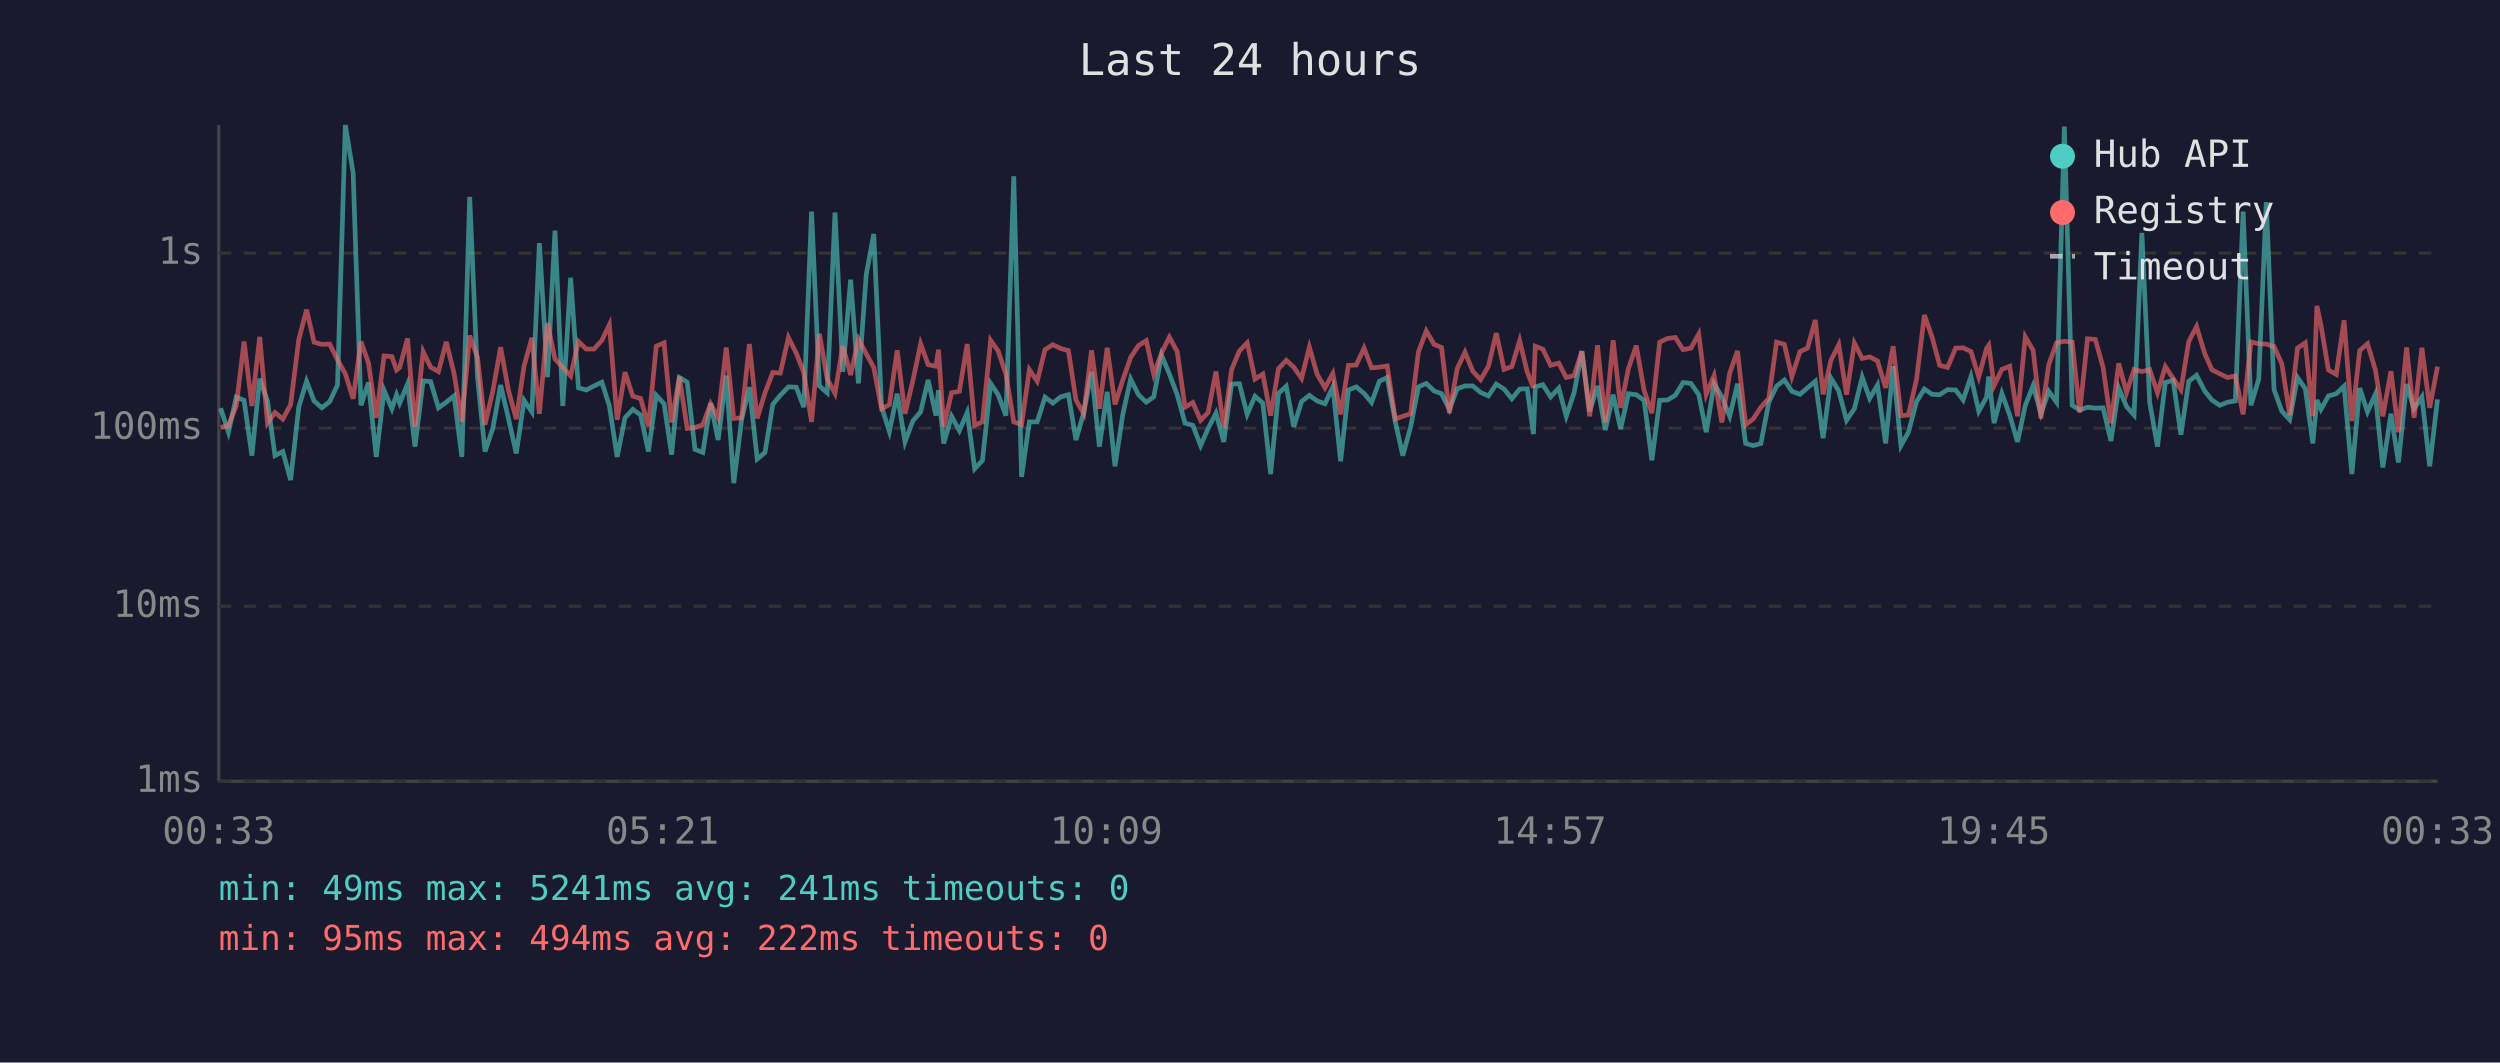
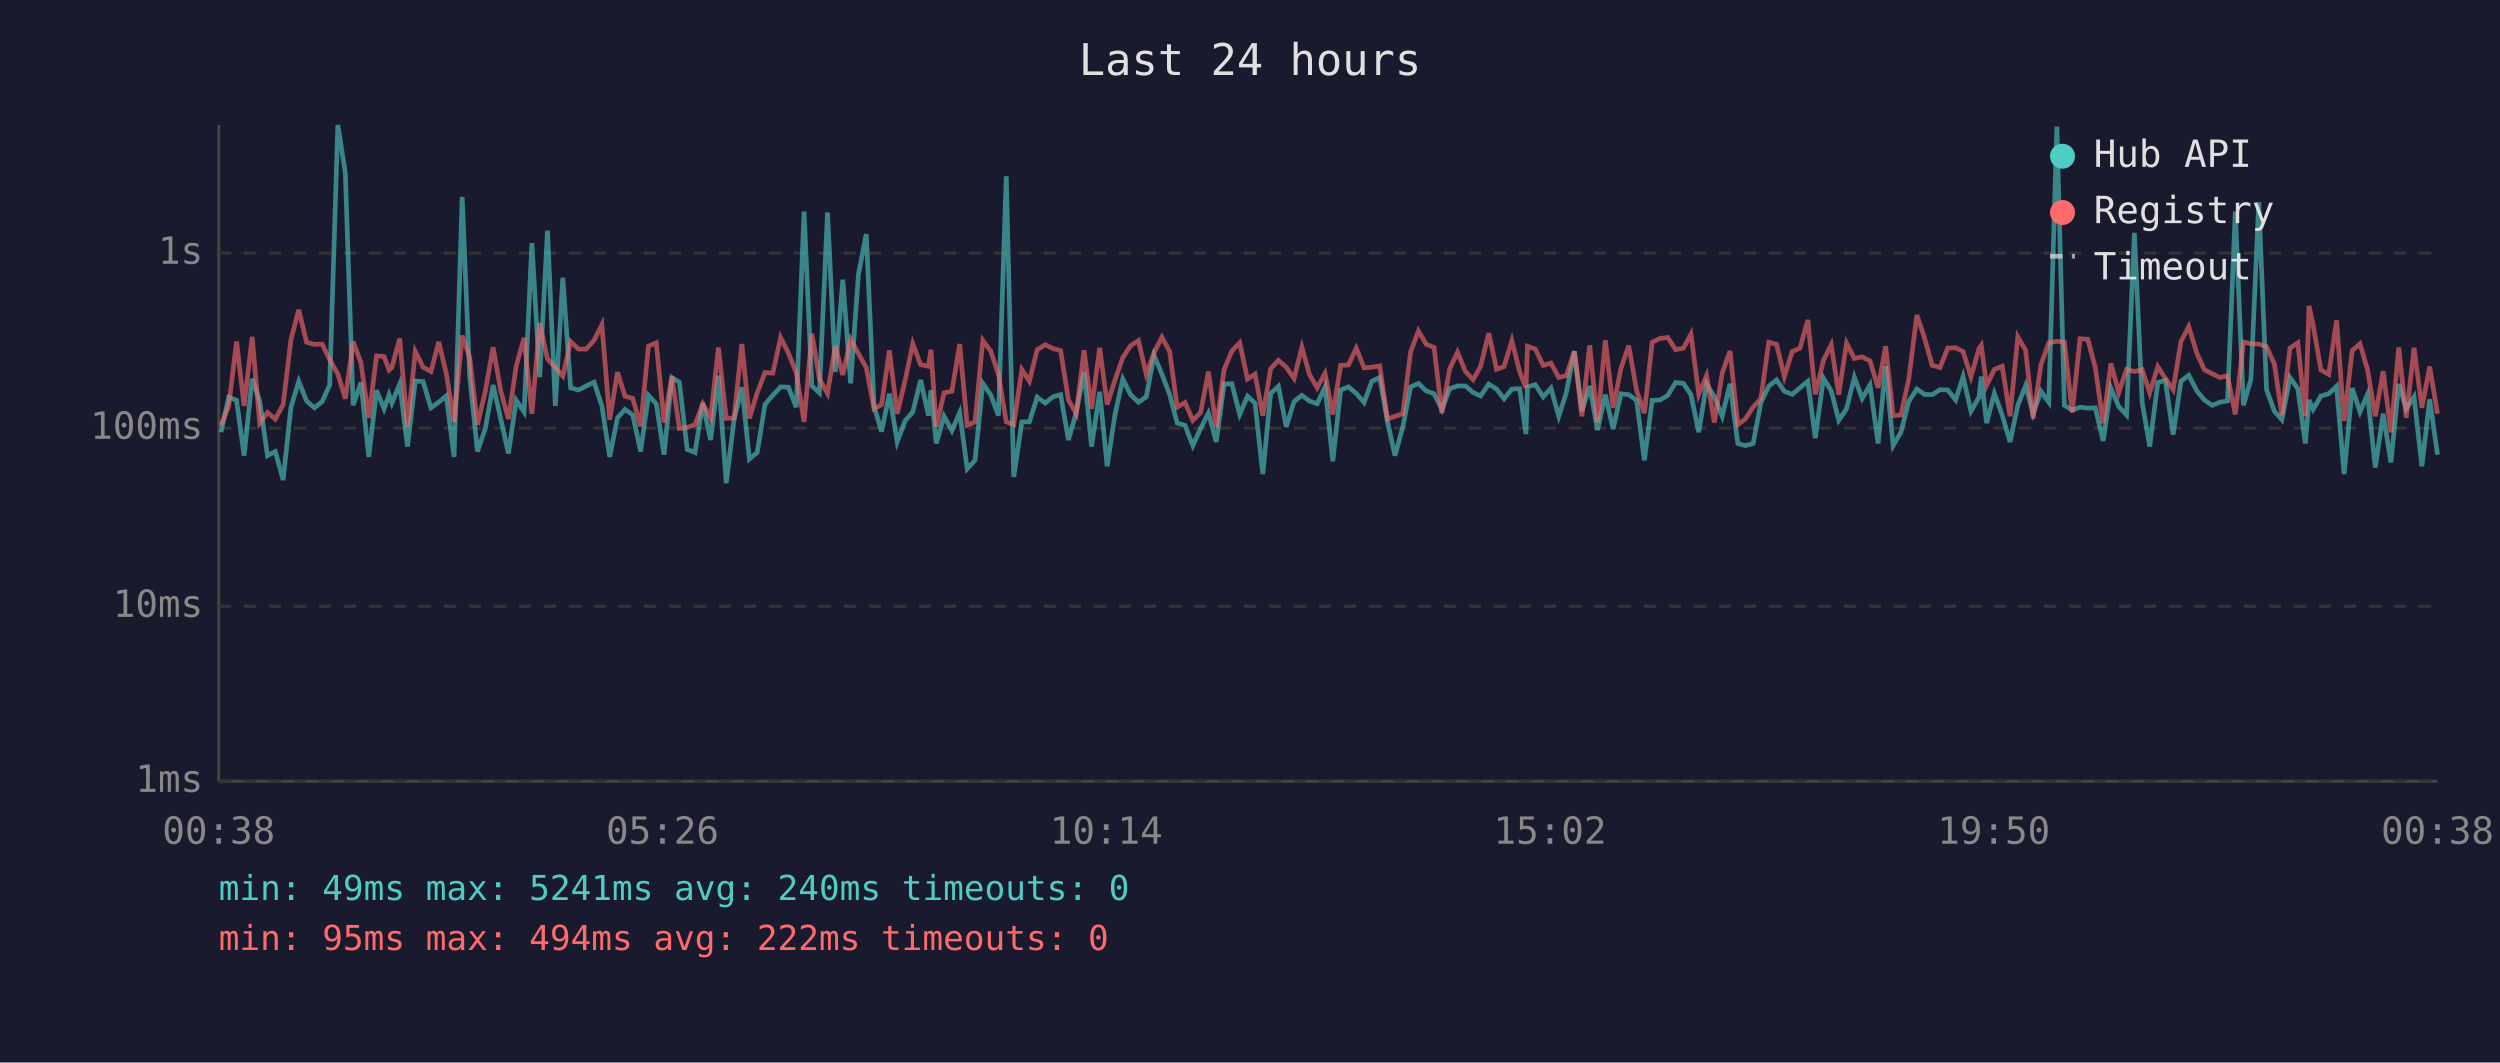
<svg xmlns="http://www.w3.org/2000/svg" viewBox="0 0 800 340" font-family="monospace" font-size="12">
  <rect width="800" height="340" fill="#1a1a2e" />
  <text x="400" y="24" fill="#e0e0e0" font-size="14" text-anchor="middle">Last 24 hours</text>
  <line x1="70" y1="40" x2="70" y2="250" stroke="#444" stroke-width="1" />
  <line x1="70" y1="250" x2="780" y2="250" stroke="#444" stroke-width="1" />
  <line x1="70" y1="250" x2="780" y2="250" stroke="#333" stroke-width="1" stroke-dasharray="4" />
  <text x="65" y="250" fill="#888" text-anchor="end" dominant-baseline="middle">1ms</text>
  <line x1="70" y1="194" x2="780" y2="194" stroke="#333" stroke-width="1" stroke-dasharray="4" />
  <text x="65" y="194" fill="#888" text-anchor="end" dominant-baseline="middle">10ms</text>
  <line x1="70" y1="137" x2="780" y2="137" stroke="#333" stroke-width="1" stroke-dasharray="4" />
  <text x="65" y="137" fill="#888" text-anchor="end" dominant-baseline="middle">100ms</text>
  <line x1="70" y1="81" x2="780" y2="81" stroke="#333" stroke-width="1" stroke-dasharray="4" />
  <text x="65" y="81" fill="#888" text-anchor="end" dominant-baseline="middle">1s</text>
-   <text x="70" y="270" fill="#888" text-anchor="middle">00:33</text>
-   <text x="212" y="270" fill="#888" text-anchor="middle">05:21</text>
-   <text x="354" y="270" fill="#888" text-anchor="middle">10:09</text>
-   <text x="496" y="270" fill="#888" text-anchor="middle">14:57</text>
-   <text x="638" y="270" fill="#888" text-anchor="middle">19:45</text>
-   <text x="780" y="270" fill="#888" text-anchor="middle">00:33</text>
-   <polyline points="70.6,130.6 73.1,138.3 75.6,127.1 78.1,128.1 80.6,145.8 83.1,121.2 85.6,128.3 88.0,145.8 90.5,144.5 93.0,153.6 95.6,130.3 98.1,122.0 100.5,128.3 103.0,130.5 105.5,128.5 108.0,123.2 110.5,40.0 113.0,55.3 115.5,129.7 117.9,122.4 120.4,146.2 122.9,124.9 125.4,130.8 126.9,126.3 127.9,129.0 130.4,122.9 132.8,142.9 135.4,121.9 137.8,122.1 140.3,130.5 142.8,128.7 145.3,126.7 147.8,146.2 150.3,63.0 152.8,120.6 155.2,144.5 157.7,137.1 160.2,123.2 162.7,133.9 165.2,145.1 167.7,128.1 170.2,131.8 172.6,77.8 175.2,120.7 177.6,73.8 180.1,129.9 182.6,88.9 185.1,124.1 187.6,124.8 190.1,123.5 192.6,122.3 195.0,129.9 197.5,146.2 200.0,133.7 202.5,131.0 205.0,132.8 207.5,144.5 210.0,126.5 212.5,129.2 214.9,145.5 217.4,120.8 219.9,122.3 222.4,143.8 224.9,144.8 227.4,129.0 229.8,140.8 232.4,120.2 234.8,154.6 237.3,134.3 239.8,123.9 242.3,146.9 244.8,144.8 247.3,129.4 249.7,126.5 252.3,123.8 254.8,123.9 257.2,130.3 259.7,67.7 262.2,123.5 264.7,125.7 267.2,68.0 269.7,119.0 272.2,89.5 274.7,122.7 277.2,87.8 279.6,74.9 282.1,130.1 284.6,138.1 287.1,126.0 289.6,141.4 292.1,134.7 294.6,131.8 297.0,121.6 299.5,133.0 300.3,124.9 302.0,141.9 304.5,133.2 307.0,137.8 309.5,132.0 311.9,150.0 314.4,147.3 317.0,122.7 319.4,126.3 321.9,133.0 324.4,56.4 326.9,152.6 329.4,135.0 331.9,135.0 334.4,127.1 336.9,129.0 339.4,127.0 341.9,126.3 344.3,140.8 346.8,132.0 349.3,119.0 351.8,142.9 354.3,125.4 356.8,149.2 359.3,132.6 361.8,121.3 364.3,126.3 366.8,128.7 369.2,127.0 371.7,113.7 374.2,119.7 376.7,126.3 379.2,135.4 381.7,136.1 384.2,142.6 386.6,137.1 389.1,132.2 391.6,141.4 394.1,122.9 396.6,122.8 399.1,132.6 401.6,126.8 404.1,129.0 406.6,151.7 409.1,125.9 411.6,123.6 414.0,136.6 416.5,128.5 419.0,126.5 421.5,128.3 424.0,129.2 426.5,123.8 429.0,147.6 431.5,124.8 434.0,123.8 436.5,125.9 438.9,128.8 441.4,122.0 443.9,120.8 446.5,135.0 448.9,145.8 451.4,136.6 453.9,123.8 456.4,122.7 458.9,125.1 461.3,126.0 463.8,131.0 466.3,124.4 468.8,123.5 471.3,123.5 473.8,125.6 476.3,126.7 478.8,122.9 481.3,124.5 483.8,127.6 486.3,124.5 488.7,124.4 490.7,138.9 491.3,123.8 493.7,123.1 496.2,127.0 498.8,124.2 501.2,133.2 503.7,125.7 506.2,112.4 508.7,131.6 511.2,123.5 513.7,137.6 516.2,126.3 518.6,137.3 521.1,126.0 523.6,126.3 526.1,128.1 528.6,147.3 531.1,128.1 533.6,128.0 536.1,126.5 538.6,122.4 541.1,122.7 543.6,126.3 546.0,138.3 548.5,122.8 551.0,127.0 553.5,133.2 556.0,122.8 558.6,141.9 561.0,142.6 563.5,141.9 566.0,128.8 568.5,123.6 571.0,121.6 573.4,125.2 576.0,126.2 578.4,124.1 580.9,122.0 583.4,140.2 585.9,121.0 588.4,125.1 590.9,134.5 593.4,130.8 595.9,120.7 598.3,127.5 600.8,123.2 603.4,141.9 605.8,117.2 608.3,142.6 610.7,138.3 613.3,128.5 615.8,124.5 618.3,126.2 620.7,126.3 623.2,124.7 625.8,124.8 628.2,128.0 630.7,120.5 633.2,131.6 635.7,127.1 636.4,120.5 638.1,135.4 640.6,125.9 643.1,132.8 645.6,141.4 648.1,129.7 650.6,123.4 653.1,132.4 655.6,125.2 658.1,128.7 660.6,40.5 663.1,129.7 665.5,131.2 668.0,130.3 670.5,130.6 673.0,130.5 675.5,141.1 678.0,124.2 680.5,130.1 682.9,132.8 685.4,74.5 687.9,128.8 690.4,142.9 692.9,122.4 695.4,121.7 697.9,139.1 700.4,122.0 702.9,120.1 705.5,125.1 707.8,128.0 710.3,129.7 712.8,128.7 715.3,128.3 717.8,67.7 720.3,129.7 722.8,121.3 725.2,64.7 727.7,124.7 730.2,131.6 732.7,134.3 735.2,120.8 737.7,124.4 740.1,141.9 741.4,128.0 742.7,131.0 745.1,126.7 747.6,126.0 750.1,123.6 752.6,151.7 755.1,124.2 757.6,131.8 760.1,126.2 762.5,149.6 765.1,132.4 767.5,148.0 770.1,122.9 772.5,130.8 775.0,127.0 777.5,149.2 780.0,127.8" fill="none" stroke="#4ecdc4" stroke-width="1.5" opacity="0.6" />
-   <polyline points="70.6,136.8 73.1,136.1 75.6,129.9 78.1,109.3 80.6,129.9 83.1,107.8 85.6,135.4 88.0,132.0 90.5,134.1 93.0,129.5 95.6,108.7 98.1,99.1 100.5,109.5 103.0,110.2 105.5,110.1 108.0,115.1 110.5,119.6 113.0,127.6 115.5,109.3 117.9,116.1 120.4,133.7 122.9,113.9 125.4,114.1 126.9,118.4 127.9,117.6 130.4,108.3 132.8,136.6 135.4,112.5 137.8,117.5 140.3,118.9 142.8,109.4 145.3,119.5 147.8,135.0 150.3,107.4 152.8,114.4 155.2,135.9 157.7,125.2 160.2,111.1 162.7,124.9 165.2,134.1 167.7,117.1 170.2,108.1 172.6,132.4 175.2,103.4 177.6,114.9 180.1,117.6 182.6,120.3 185.1,109.3 187.6,111.7 190.1,111.7 192.6,108.9 195.0,103.9 197.5,134.3 200.0,119.1 202.5,126.8 205.0,127.5 207.5,136.4 210.0,110.8 212.5,109.7 214.9,135.2 217.4,120.5 219.9,137.1 222.4,136.8 224.9,135.9 227.4,129.2 229.8,133.7 232.4,111.2 234.8,133.9 237.3,133.7 239.8,110.1 242.3,133.9 244.8,125.7 247.3,119.2 249.7,119.4 252.3,108.0 254.8,113.0 257.2,119.2 259.7,135.0 262.2,106.8 264.7,121.2 267.2,125.9 269.7,110.7 272.2,120.0 274.7,108.6 277.2,113.2 279.6,117.6 282.1,130.8 284.6,129.5 287.1,112.1 289.6,132.4 292.1,121.9 294.6,110.0 297.0,116.7 299.5,117.2 300.3,111.9 302.0,136.6 304.5,125.7 307.0,125.2 309.5,110.1 311.9,136.1 314.4,135.0 317.0,108.9 319.4,112.3 321.9,119.8 324.4,135.0 326.9,135.9 329.4,118.3 331.9,122.0 334.4,111.9 336.9,110.3 339.4,111.5 341.9,112.2 344.3,128.0 346.8,132.4 349.3,112.1 351.8,130.8 354.3,111.3 356.8,129.4 359.3,121.6 361.8,114.4 364.3,110.6 366.8,109.0 369.2,119.8 371.7,112.9 374.2,107.9 376.7,112.5 379.2,130.3 381.7,128.8 384.2,134.5 386.6,132.0 389.1,118.9 391.6,136.8 394.1,118.3 396.6,112.3 399.1,109.7 401.6,121.3 404.1,119.7 406.6,133.0 409.1,118.0 411.6,115.3 414.0,117.5 416.5,121.1 419.0,111.1 421.5,119.8 424.0,124.1 426.5,119.5 429.0,132.6 431.5,116.9 434.0,116.8 436.5,111.4 438.9,117.7 441.4,117.5 443.9,117.1 446.5,134.1 448.9,133.2 451.4,132.4 453.9,112.6 456.4,105.9 458.9,110.2 461.3,111.2 463.8,132.2 466.3,118.0 468.8,112.7 471.3,118.8 473.8,121.5 476.3,117.2 478.8,106.6 481.3,118.2 483.8,117.3 486.3,109.0 488.7,119.0 490.7,124.1 491.3,110.8 493.7,111.7 496.2,116.9 498.8,116.2 501.2,120.8 503.7,120.2 506.2,112.4 508.7,133.2 511.2,110.5 513.7,135.2 516.2,108.9 518.6,130.5 521.1,117.9 523.6,110.6 526.1,124.9 528.6,132.2 531.1,109.5 533.6,108.3 536.1,108.0 538.6,111.9 541.1,111.4 543.6,106.9 546.0,126.2 548.5,120.2 551.0,135.2 553.5,119.4 556.0,112.3 558.6,135.9 561.0,134.1 563.5,130.3 566.0,127.5 568.5,109.5 571.0,110.2 573.4,120.5 576.0,112.5 578.4,111.4 580.9,102.4 583.4,126.2 585.9,115.3 588.4,110.3 590.9,126.3 593.4,109.8 595.9,114.7 598.3,114.2 600.8,115.5 603.4,124.1 605.8,110.8 608.3,133.0 610.7,132.8 613.3,121.3 615.8,100.8 618.3,108.0 620.7,116.9 623.2,117.6 625.8,111.4 628.2,111.3 630.7,112.5 633.2,120.6 635.7,111.5 636.4,110.5 638.1,123.4 640.6,118.2 643.1,117.2 645.6,133.2 648.1,107.8 650.6,112.1 653.1,133.9 655.6,116.7 658.1,109.7 660.6,109.2 663.1,109.5 665.5,132.0 668.0,108.4 670.5,108.6 673.0,117.6 675.5,135.4 678.0,116.3 680.5,125.6 682.9,118.2 685.4,118.9 687.9,118.3 690.4,125.7 692.9,117.3 695.4,121.1 697.9,124.7 700.4,109.3 702.9,104.5 705.5,113.1 707.8,118.3 710.3,119.6 712.8,120.8 715.3,120.3 717.8,132.6 720.3,109.4 722.8,110.0 725.2,110.1 727.7,110.9 730.2,116.5 732.7,132.8 735.2,111.4 737.7,109.7 740.1,133.2 741.4,97.9 742.7,104.0 745.1,118.4 747.6,119.8 750.1,102.5 752.6,134.7 755.1,112.2 757.6,110.0 760.1,118.3 762.5,133.2 765.1,118.8 767.5,138.3 770.1,111.2 772.5,133.7 775.0,111.3 777.5,130.5 780.0,117.3" fill="none" stroke="#ff6b6b" stroke-width="1.5" opacity="0.6" />
+   <text x="70" y="270" fill="#888" text-anchor="middle">00:38</text>
+   <text x="212" y="270" fill="#888" text-anchor="middle">05:26</text>
+   <text x="354" y="270" fill="#888" text-anchor="middle">10:14</text>
+   <text x="496" y="270" fill="#888" text-anchor="middle">15:02</text>
+   <text x="638" y="270" fill="#888" text-anchor="middle">19:50</text>
+   <text x="780" y="270" fill="#888" text-anchor="middle">00:38</text>
+   <polyline points="70.7,138.3 73.2,127.1 75.7,128.1 78.1,145.8 80.7,121.2 83.1,128.3 85.6,145.8 88.1,144.5 90.6,153.6 93.1,130.3 95.6,122.0 98.1,128.3 100.6,130.5 103.1,128.5 105.5,123.2 108.1,40.0 110.5,55.3 113.0,129.7 115.5,122.4 118.0,146.2 120.5,124.9 122.9,130.8 124.5,126.3 125.4,129.0 127.9,122.9 130.4,142.9 132.9,121.9 135.4,122.1 137.9,130.5 140.4,128.7 142.8,126.7 145.3,146.2 147.9,63.0 150.3,120.6 152.8,144.5 155.3,137.1 157.8,123.2 160.2,133.9 162.7,145.1 165.2,128.1 167.7,131.8 170.2,77.8 172.7,120.7 175.2,73.8 177.7,129.9 180.1,88.9 182.6,124.1 185.1,124.8 187.6,123.5 190.1,122.3 192.6,129.9 195.1,146.2 197.6,133.7 200.0,131.0 202.5,132.8 205.0,144.5 207.5,126.5 210.0,129.2 212.5,145.5 215.0,120.8 217.4,122.3 219.9,143.8 222.4,144.8 224.9,129.0 227.4,140.8 229.9,120.2 232.4,154.6 234.9,134.3 237.4,123.9 239.8,146.9 242.3,144.8 244.8,129.4 247.3,126.5 249.8,123.8 252.3,123.9 254.8,130.3 257.3,67.7 259.8,123.5 262.2,125.7 264.8,68.0 267.3,119.0 269.7,89.5 272.2,122.7 274.7,87.8 277.2,74.9 279.7,130.1 282.1,138.1 284.6,126.0 287.1,141.4 289.6,134.7 292.1,131.8 294.6,121.6 297.1,133.0 297.9,124.9 299.6,141.9 302.1,133.2 304.6,137.8 307.1,132.0 309.5,150.0 312.0,147.3 314.5,122.7 317.0,126.3 319.5,133.0 322.0,56.4 324.4,152.6 327.0,135.0 329.4,135.0 331.9,127.1 334.5,129.0 336.9,127.0 339.4,126.3 341.9,140.8 344.4,132.0 346.9,119.0 349.3,142.9 351.9,125.4 354.3,149.2 356.8,132.6 359.3,121.3 361.8,126.3 364.3,128.7 366.8,127.0 369.3,113.7 371.8,119.7 374.3,126.3 376.7,135.4 379.2,136.1 381.7,142.6 384.2,137.1 386.7,132.2 389.2,141.4 391.7,122.9 394.2,122.8 396.7,132.6 399.2,126.8 401.6,129.0 404.1,151.7 406.6,125.9 409.1,123.6 411.6,136.6 414.1,128.5 416.6,126.5 419.0,128.3 421.5,129.2 424.0,123.8 426.5,147.6 429.0,124.8 431.5,123.8 434.0,125.9 436.5,128.8 439.0,122.0 441.5,120.8 444.0,135.0 446.4,145.8 448.9,136.6 451.4,123.8 453.9,122.7 456.4,125.1 458.9,126.0 461.4,131.0 463.9,124.4 466.4,123.5 468.9,123.5 471.4,125.6 473.8,126.7 476.4,122.9 478.9,124.5 481.3,127.6 483.8,124.5 486.3,124.4 488.3,138.9 488.8,123.8 491.3,123.1 493.8,127.0 496.3,124.2 498.8,133.2 501.2,125.7 503.8,112.4 506.2,131.6 508.7,123.5 511.2,137.6 513.7,126.3 516.2,137.3 518.7,126.0 521.2,126.3 523.7,128.1 526.2,147.3 528.7,128.1 531.2,128.0 533.7,126.5 536.2,122.4 538.7,122.7 541.1,126.3 543.6,138.3 546.1,122.8 548.6,127.0 551.1,133.2 553.6,122.8 556.1,141.9 558.5,142.6 561.0,141.9 563.5,128.8 566.0,123.6 568.5,121.6 571.0,125.2 573.5,126.2 576.0,124.1 578.5,122.0 580.9,140.2 583.5,121.0 586.0,125.1 588.4,134.5 590.9,130.8 593.4,120.7 595.9,127.5 598.4,123.2 601.0,141.9 603.4,117.2 605.8,142.6 608.3,138.3 610.8,128.5 613.4,124.5 615.8,126.2 618.3,126.3 620.8,124.7 623.3,124.8 625.8,128.0 628.2,120.5 630.7,131.6 633.3,127.1 634.0,120.5 635.7,135.4 638.2,125.9 640.7,132.8 643.2,141.4 645.7,129.7 648.2,123.4 650.6,132.4 653.1,125.2 655.6,128.7 658.2,40.5 660.6,129.7 663.1,131.2 665.6,130.3 668.1,130.6 670.5,130.5 673.0,141.1 675.5,124.2 678.0,130.1 680.5,132.8 683.0,74.5 685.5,128.8 687.9,142.9 690.5,122.4 692.9,121.7 695.4,139.1 697.9,122.0 700.4,120.1 703.0,125.1 705.4,128.0 707.9,129.7 710.4,128.7 712.8,128.3 715.3,67.7 717.9,129.7 720.3,121.3 722.8,64.7 725.3,124.7 727.8,131.6 730.2,134.3 732.8,120.8 735.3,124.4 737.7,141.9 738.9,128.0 740.2,131.0 742.7,126.7 745.2,126.0 747.7,123.6 750.1,151.7 752.7,124.2 755.2,131.8 757.6,126.2 760.1,149.6 762.6,132.4 765.1,148.0 767.6,122.9 770.0,130.8 772.5,127.0 775.0,149.2 777.5,127.8 780.0,145.5" fill="none" stroke="#4ecdc4" stroke-width="1.5" opacity="0.6" />
+   <polyline points="70.7,136.1 73.2,129.9 75.7,109.3 78.1,129.9 80.7,107.8 83.1,135.4 85.6,132.0 88.1,134.1 90.6,129.5 93.1,108.7 95.6,99.1 98.1,109.5 100.6,110.2 103.1,110.1 105.5,115.1 108.1,119.6 110.5,127.6 113.0,109.3 115.5,116.1 118.0,133.7 120.5,113.9 122.9,114.1 124.5,118.4 125.4,117.6 127.9,108.3 130.4,136.6 132.9,112.5 135.4,117.5 137.9,118.9 140.4,109.4 142.8,119.5 145.3,135.0 147.9,107.4 150.3,114.4 152.8,135.9 155.3,125.2 157.8,111.1 160.2,124.9 162.7,134.1 165.2,117.1 167.7,108.1 170.2,132.4 172.7,103.4 175.2,114.9 177.7,117.6 180.1,120.3 182.6,109.3 185.1,111.7 187.6,111.7 190.1,108.9 192.6,103.9 195.1,134.3 197.6,119.1 200.0,126.8 202.5,127.5 205.0,136.4 207.5,110.8 210.0,109.7 212.5,135.2 215.0,120.5 217.4,137.1 219.9,136.8 222.4,135.9 224.9,129.2 227.4,133.7 229.9,111.2 232.4,133.9 234.9,133.7 237.4,110.1 239.8,133.9 242.3,125.7 244.8,119.2 247.3,119.4 249.8,108.0 252.3,113.0 254.8,119.2 257.3,135.0 259.8,106.8 262.2,121.2 264.8,125.9 267.3,110.7 269.7,120.0 272.2,108.6 274.7,113.2 277.2,117.6 279.7,130.8 282.1,129.5 284.6,112.1 287.1,132.4 289.6,121.9 292.1,110.0 294.6,116.7 297.1,117.2 297.9,111.9 299.6,136.6 302.1,125.7 304.6,125.2 307.1,110.1 309.5,136.1 312.0,135.0 314.5,108.9 317.0,112.3 319.5,119.8 322.0,135.0 324.4,135.9 327.0,118.3 329.4,122.0 331.9,111.9 334.5,110.3 336.9,111.5 339.4,112.2 341.9,128.0 344.4,132.4 346.9,112.1 349.3,130.8 351.9,111.3 354.3,129.4 356.8,121.6 359.3,114.4 361.8,110.6 364.3,109.0 366.8,119.8 369.3,112.9 371.8,107.9 374.3,112.5 376.7,130.3 379.2,128.8 381.7,134.5 384.2,132.0 386.7,118.9 389.2,136.8 391.7,118.3 394.2,112.3 396.7,109.7 399.2,121.3 401.6,119.7 404.1,133.0 406.6,118.0 409.1,115.3 411.6,117.5 414.1,121.1 416.6,111.1 419.0,119.8 421.5,124.1 424.0,119.5 426.5,132.6 429.0,116.9 431.5,116.8 434.0,111.4 436.5,117.7 439.0,117.5 441.5,117.1 444.0,134.1 446.4,133.2 448.9,132.4 451.4,112.6 453.9,105.9 456.4,110.2 458.9,111.2 461.4,132.2 463.9,118.0 466.4,112.7 468.9,118.8 471.4,121.5 473.8,117.2 476.4,106.6 478.9,118.2 481.3,117.3 483.8,109.0 486.3,119.0 488.3,124.1 488.8,110.8 491.3,111.7 493.8,116.9 496.3,116.2 498.8,120.8 501.2,120.2 503.8,112.4 506.2,133.2 508.7,110.5 511.2,135.2 513.7,108.9 516.2,130.5 518.7,117.9 521.2,110.6 523.7,124.9 526.2,132.2 528.7,109.5 531.2,108.3 533.7,108.0 536.2,111.9 538.7,111.4 541.1,106.9 543.6,126.2 546.1,120.2 548.6,135.2 551.1,119.4 553.6,112.3 556.1,135.9 558.5,134.1 561.0,130.3 563.5,127.5 566.0,109.5 568.5,110.2 571.0,120.5 573.5,112.5 576.0,111.4 578.5,102.4 580.9,126.2 583.5,115.3 586.0,110.3 588.4,126.3 590.9,109.8 593.4,114.7 595.9,114.2 598.4,115.5 601.0,124.1 603.4,110.8 605.8,133.0 608.3,132.8 610.8,121.3 613.4,100.8 615.8,108.0 618.3,116.9 620.8,117.6 623.3,111.4 625.8,111.3 628.2,112.5 630.7,120.6 633.3,111.5 634.0,110.5 635.7,123.4 638.2,118.2 640.7,117.2 643.2,133.2 645.7,107.8 648.2,112.1 650.6,133.9 653.1,116.7 655.6,109.7 658.2,109.2 660.6,109.5 663.1,132.0 665.6,108.4 668.1,108.6 670.5,117.6 673.0,135.4 675.5,116.3 678.0,125.6 680.5,118.2 683.0,118.9 685.5,118.3 687.9,125.7 690.5,117.3 692.9,121.1 695.4,124.7 697.9,109.3 700.4,104.5 703.0,113.1 705.4,118.3 707.9,119.6 710.4,120.8 712.8,120.3 715.3,132.6 717.9,109.4 720.3,110.0 722.8,110.1 725.3,110.9 727.8,116.5 730.2,132.8 732.8,111.4 735.3,109.7 737.7,133.2 738.9,97.9 740.2,104.0 742.7,118.4 745.2,119.8 747.7,102.5 750.1,134.7 752.7,112.2 755.2,110.0 757.6,118.3 760.1,133.2 762.6,118.8 765.1,138.3 767.6,111.2 770.0,133.7 772.5,111.3 775.0,130.5 777.5,117.3 780.0,132.4" fill="none" stroke="#ff6b6b" stroke-width="1.5" opacity="0.6" />
  <circle cx="660" cy="50" r="4" fill="#4ecdc4" />
  <text x="670" y="50" fill="#e0e0e0" dominant-baseline="middle">Hub API</text>
  <circle cx="660" cy="68" r="4" fill="#ff6b6b" />
  <text x="670" y="68" fill="#e0e0e0" dominant-baseline="middle">Registry</text>
  <line x1="656" y1="82" x2="664" y2="82" stroke="#e0e0e0" stroke-width="1.5" stroke-dasharray="4,3" opacity="0.7" />
  <text x="670" y="86" fill="#e0e0e0" dominant-baseline="middle">Timeout</text>
-   <text x="70" y="288" fill="#4ecdc4" font-size="11">min: 49ms  max: 5241ms  avg: 241ms  timeouts: 0</text>
+   <text x="70" y="288" fill="#4ecdc4" font-size="11">min: 49ms  max: 5241ms  avg: 240ms  timeouts: 0</text>
  <text x="70" y="304" fill="#ff6b6b" font-size="11">min: 95ms  max: 494ms  avg: 222ms  timeouts: 0</text>
</svg>
